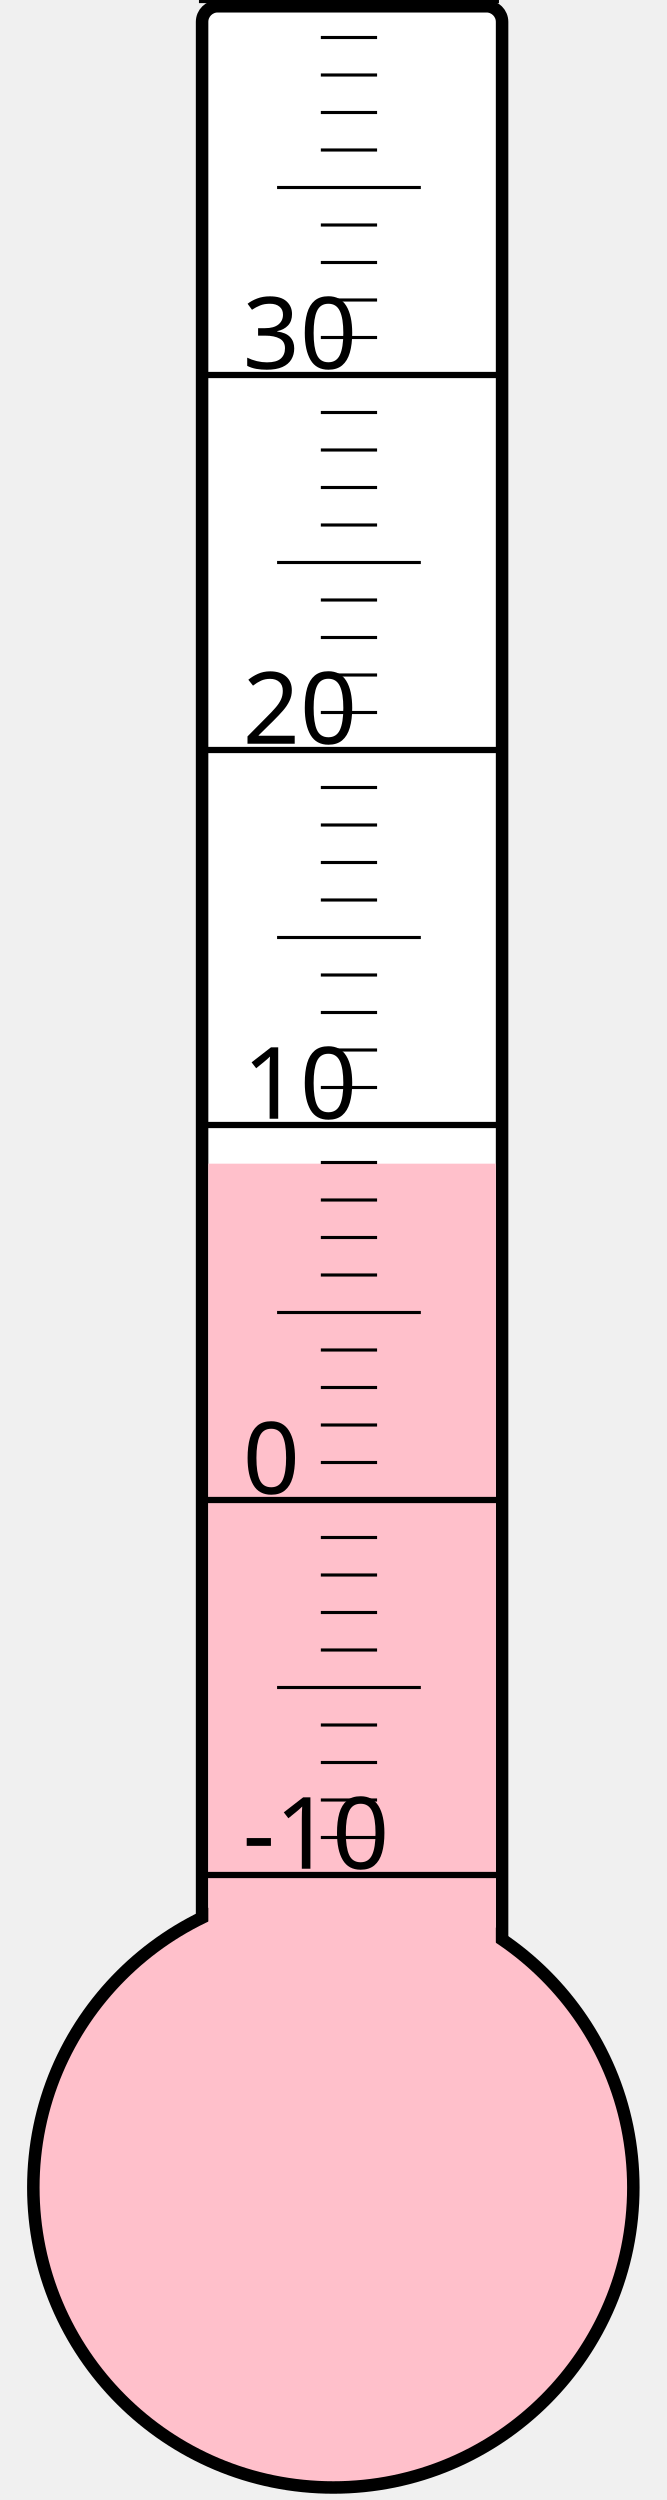
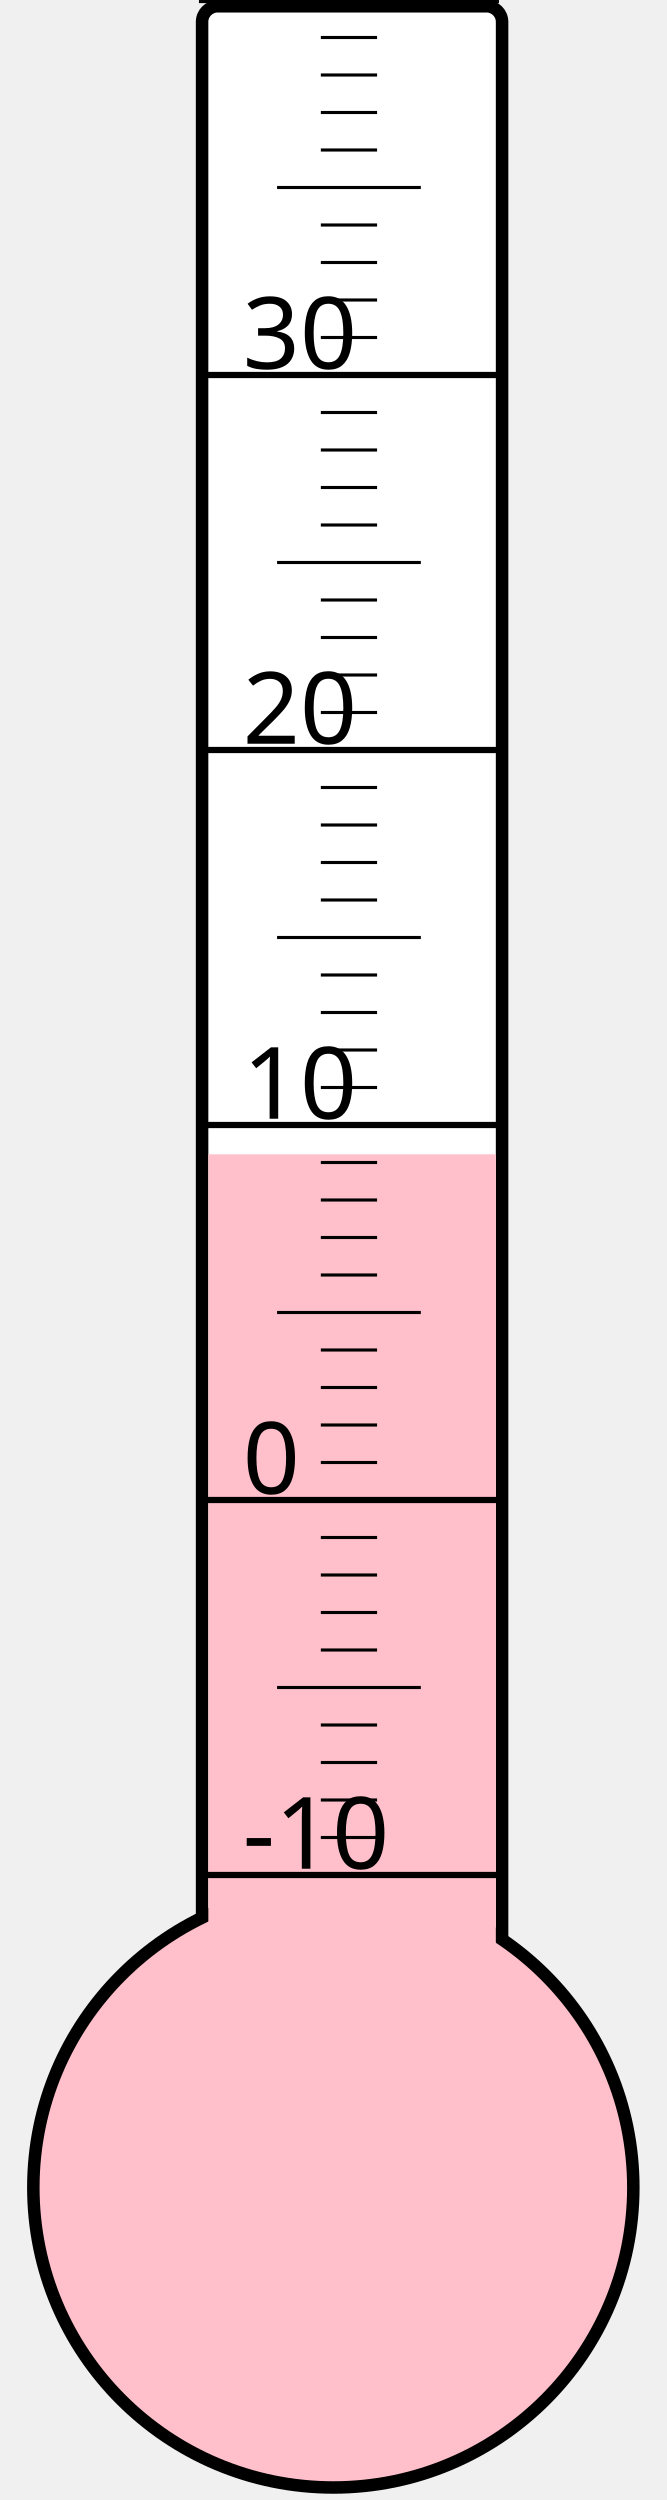
<svg xmlns="http://www.w3.org/2000/svg" width="40px" height="150px" viewBox="0 0 200 800">
  <rect width="200" height="800" x="0" y="0" style="fill: #ffffeb; fill-opacity: 0;" />
  <rect width="96" height="680" x="58" y="2" rx="5" ry="5" style="fill: white; fill-opacity: 1; stroke: black; stroke-width: 4;" />
  <circle cx="100" cy="700" r="96" style="fill: pink; stroke: black; stroke-width: 4;" />
-   <rect width="92" height="327.625" x="60" y="372.375" style="fill: pink; fill-opacity: 1; stroke-width: 0;" />
+   <rect width="92" height="330.625" x="60" y="369.375" style="fill: pink; fill-opacity: 1; stroke-width: 0;" />
  <text x="71" y="598" style="font-family: sans-serif; font-size: 24pt;">-10</text>
  <text x="71" y="478" style="font-family: sans-serif; font-size: 24pt;">0</text>
  <text x="71" y="358" style="font-family: sans-serif; font-size: 24pt;">10</text>
  <text x="71" y="238" style="font-family: sans-serif; font-size: 24pt;">20</text>
  <text x="71" y="118" style="font-family: sans-serif; font-size: 24pt;">30</text>
  <g style="stroke: black;">
    <line x1="57" y1="600" x2="153" y2="600" style="stroke-width: 2;" />
    <line x1="96" y1="588" x2="114" y2="588" style="stroke-width: 1;" />
    <line x1="96" y1="576" x2="114" y2="576" style="stroke-width: 1;" />
    <line x1="96" y1="564" x2="114" y2="564" style="stroke-width: 1;" />
    <line x1="96" y1="552" x2="114" y2="552" style="stroke-width: 1;" />
    <line x1="82" y1="540" x2="128" y2="540" style="stroke-width: 1;" />
    <line x1="96" y1="528" x2="114" y2="528" style="stroke-width: 1;" />
    <line x1="96" y1="516" x2="114" y2="516" style="stroke-width: 1;" />
    <line x1="96" y1="504" x2="114" y2="504" style="stroke-width: 1;" />
    <line x1="96" y1="492" x2="114" y2="492" style="stroke-width: 1;" />
    <line x1="57" y1="480" x2="153" y2="480" style="stroke-width: 2;" />
    <line x1="96" y1="468" x2="114" y2="468" style="stroke-width: 1;" />
    <line x1="96" y1="456" x2="114" y2="456" style="stroke-width: 1;" />
    <line x1="96" y1="444" x2="114" y2="444" style="stroke-width: 1;" />
    <line x1="96" y1="432" x2="114" y2="432" style="stroke-width: 1;" />
    <line x1="82" y1="420" x2="128" y2="420" style="stroke-width: 1;" />
    <line x1="96" y1="408" x2="114" y2="408" style="stroke-width: 1;" />
    <line x1="96" y1="396" x2="114" y2="396" style="stroke-width: 1;" />
    <line x1="96" y1="384" x2="114" y2="384" style="stroke-width: 1;" />
    <line x1="96" y1="372" x2="114" y2="372" style="stroke-width: 1;" />
    <line x1="57" y1="360" x2="153" y2="360" style="stroke-width: 2;" />
    <line x1="96" y1="348" x2="114" y2="348" style="stroke-width: 1;" />
    <line x1="96" y1="336" x2="114" y2="336" style="stroke-width: 1;" />
    <line x1="96" y1="324" x2="114" y2="324" style="stroke-width: 1;" />
    <line x1="96" y1="312" x2="114" y2="312" style="stroke-width: 1;" />
    <line x1="82" y1="300" x2="128" y2="300" style="stroke-width: 1;" />
    <line x1="96" y1="288" x2="114" y2="288" style="stroke-width: 1;" />
    <line x1="96" y1="276" x2="114" y2="276" style="stroke-width: 1;" />
    <line x1="96" y1="264" x2="114" y2="264" style="stroke-width: 1;" />
    <line x1="96" y1="252" x2="114" y2="252" style="stroke-width: 1;" />
    <line x1="57" y1="240" x2="153" y2="240" style="stroke-width: 2;" />
    <line x1="96" y1="228" x2="114" y2="228" style="stroke-width: 1;" />
    <line x1="96" y1="216" x2="114" y2="216" style="stroke-width: 1;" />
    <line x1="96" y1="204" x2="114" y2="204" style="stroke-width: 1;" />
    <line x1="96" y1="192" x2="114" y2="192" style="stroke-width: 1;" />
    <line x1="82" y1="180" x2="128" y2="180" style="stroke-width: 1;" />
    <line x1="96" y1="168" x2="114" y2="168" style="stroke-width: 1;" />
    <line x1="96" y1="156" x2="114" y2="156" style="stroke-width: 1;" />
    <line x1="96" y1="144" x2="114" y2="144" style="stroke-width: 1;" />
    <line x1="96" y1="132" x2="114" y2="132" style="stroke-width: 1;" />
    <line x1="57" y1="120" x2="153" y2="120" style="stroke-width: 2;" />
    <line x1="96" y1="108" x2="114" y2="108" style="stroke-width: 1;" />
    <line x1="96" y1="96" x2="114" y2="96" style="stroke-width: 1;" />
    <line x1="96" y1="84" x2="114" y2="84" style="stroke-width: 1;" />
    <line x1="96" y1="72" x2="114" y2="72" style="stroke-width: 1;" />
    <line x1="82" y1="60" x2="128" y2="60" style="stroke-width: 1;" />
    <line x1="96" y1="48" x2="114" y2="48" style="stroke-width: 1;" />
    <line x1="96" y1="36" x2="114" y2="36" style="stroke-width: 1;" />
    <line x1="96" y1="24" x2="114" y2="24" style="stroke-width: 1;" />
    <line x1="96" y1="12" x2="114" y2="12" style="stroke-width: 1;" />
    <line x1="57" y1="0" x2="153" y2="0" style="stroke-width: 2;" />
  </g>
</svg>
